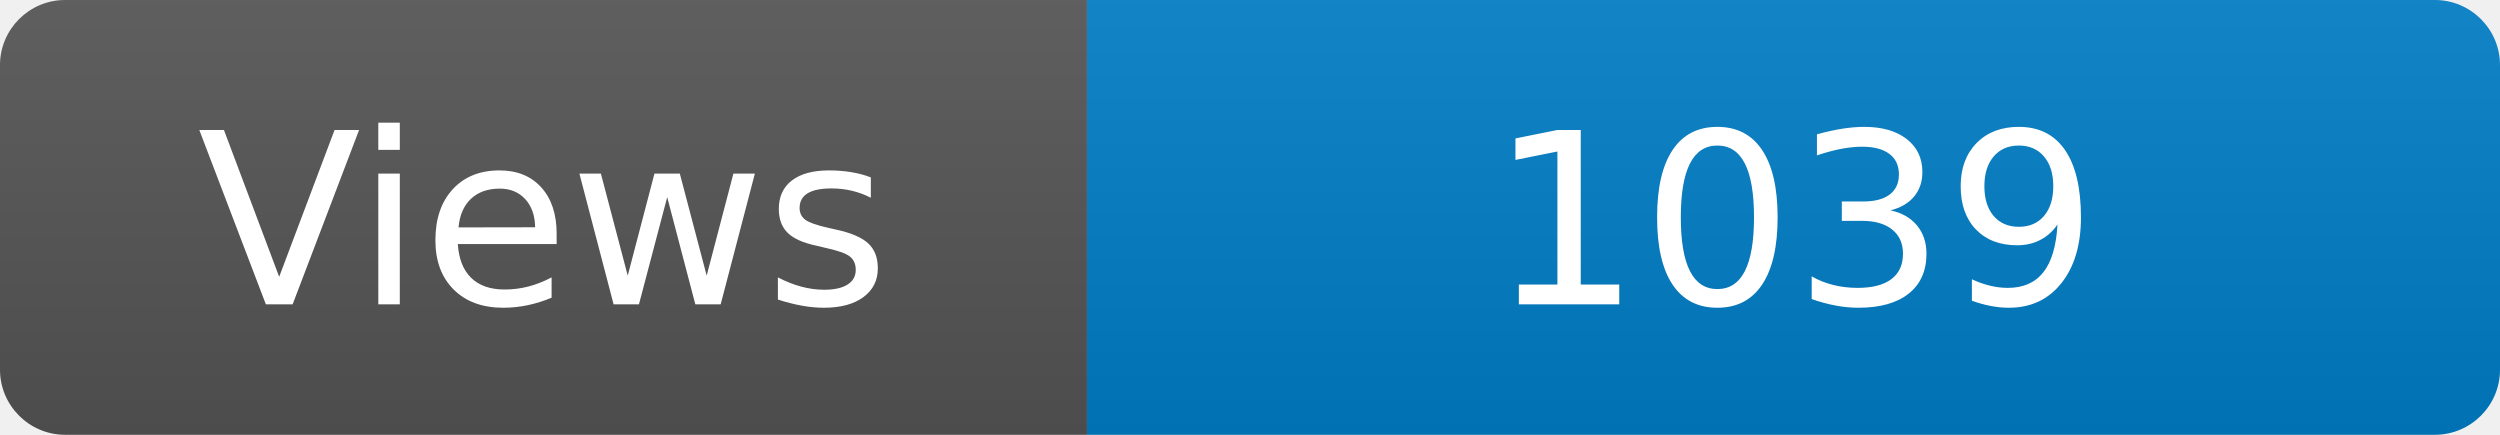
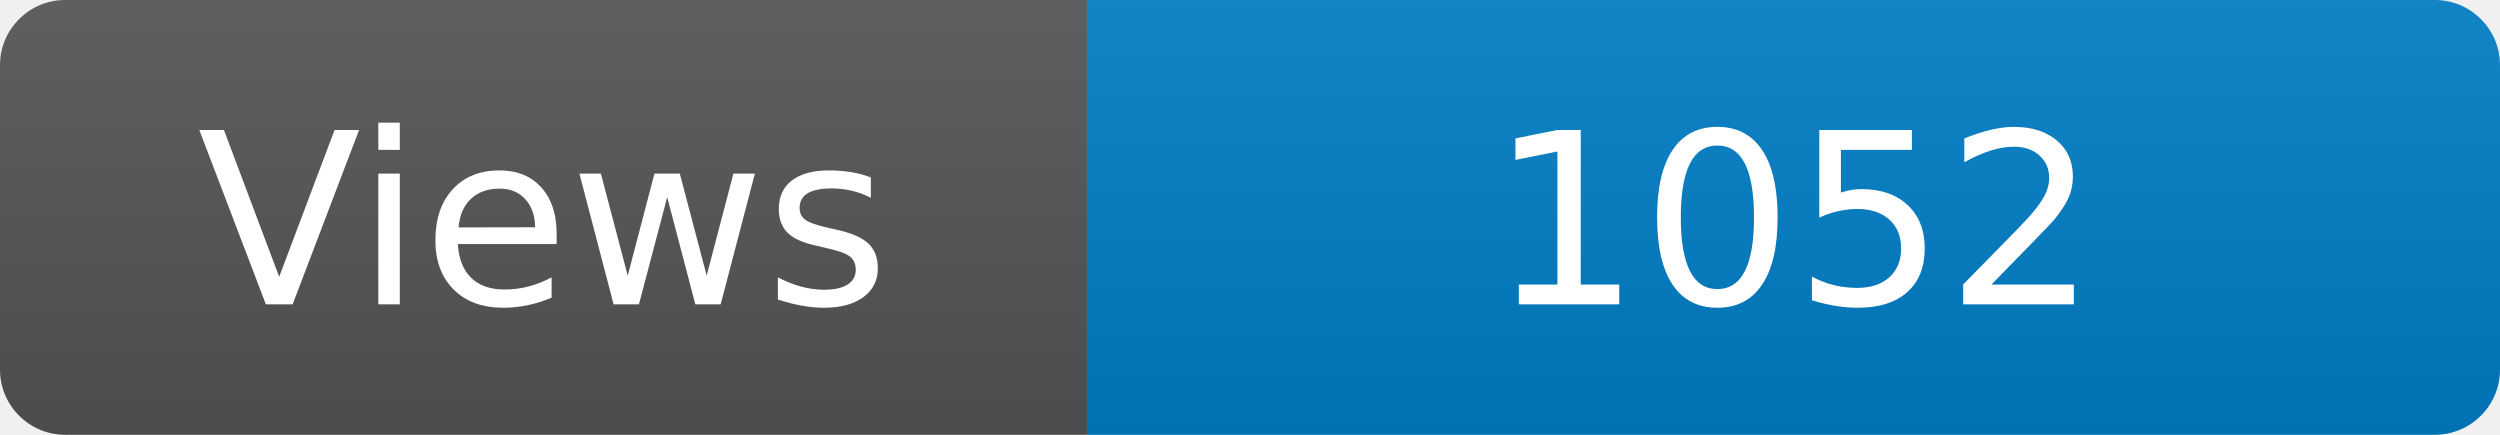
<svg xmlns="http://www.w3.org/2000/svg" width="115" height="20" role="img" aria-label="Maintained?: yes">
  <linearGradient id="s" x2="0" y2="100%">
    <stop offset="0" stop-color="#bbb" stop-opacity=".1" />
    <stop offset="1" stop-opacity=".1" />
  </linearGradient>
  <clipPath id="r">
    <rect width="115" height="20" rx="3" fill="#fff" />
  </clipPath>
  <g clip-path="url(#r)">
    <rect width="50" height="20" fill="#555" />
    <rect x="50" width="160" height="20" fill="#007ec6" />
    <rect width="115" height="20" fill="url(#s)" />
  </g>
  <g fill="#fff" text-anchor="middle" font-family="Verdana,Geneva,DejaVu Sans,sans-serif" font-size="110">
    <text x="250" y="140" transform="scale(.1)" fill="#fff">Views</text>
-     <text x="825" y="140" transform="scale(.1)" fill="#fff">1039</text>
+     <text x="825" y="140" transform="scale(.1)" fill="#fff">1052</text>
  </g>
</svg>
